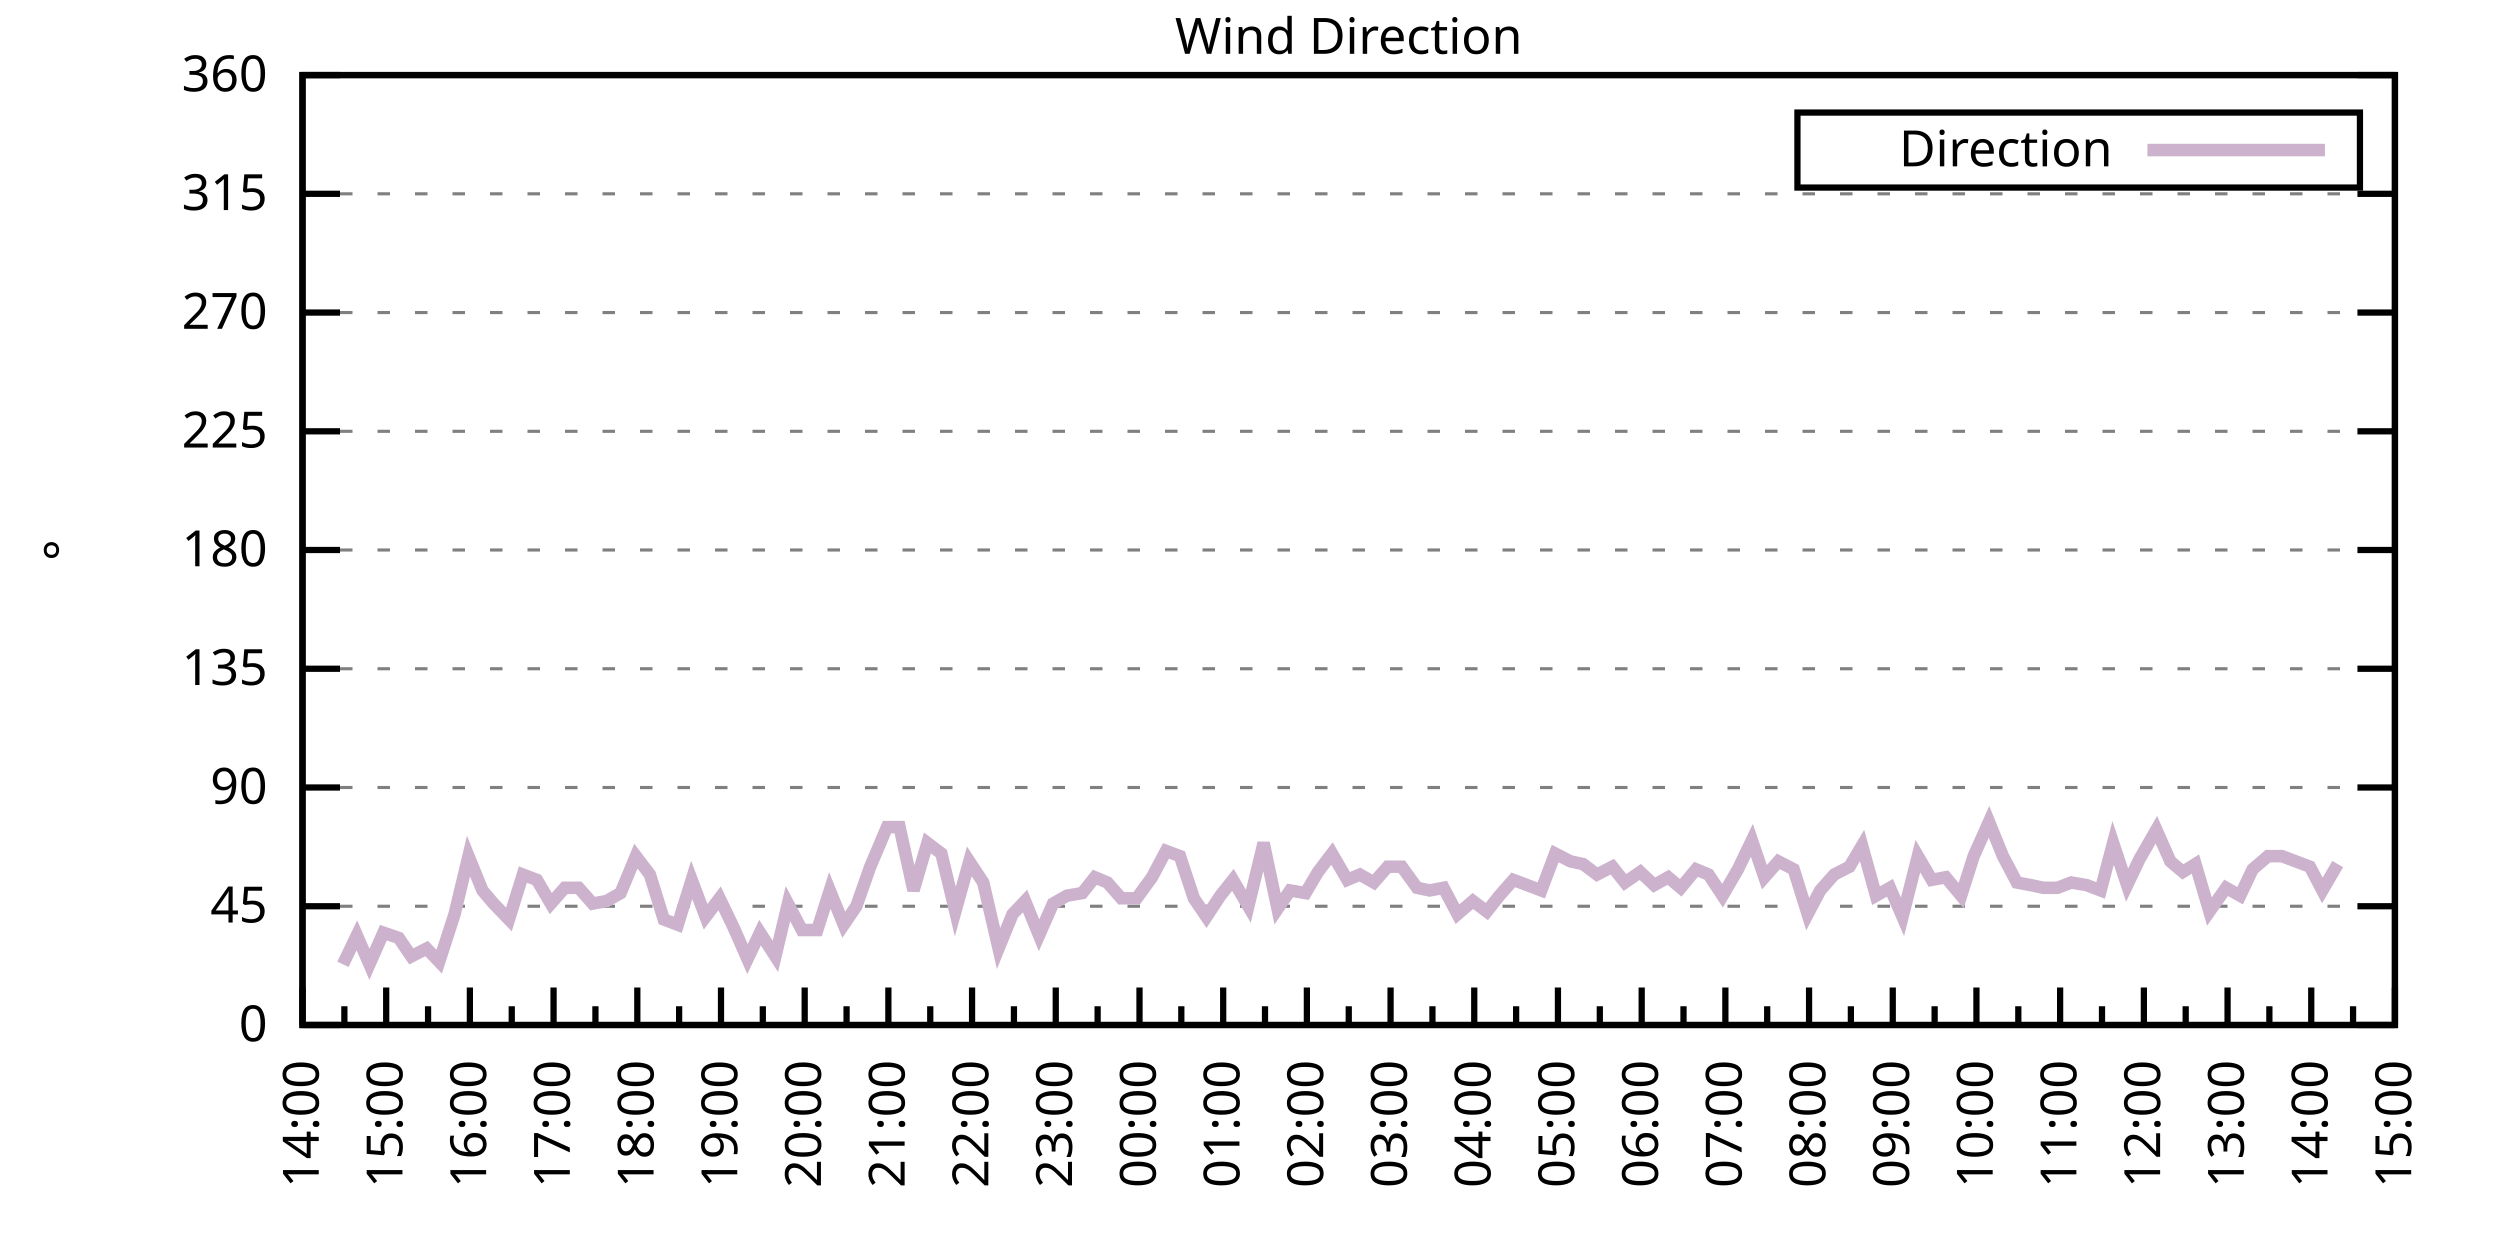
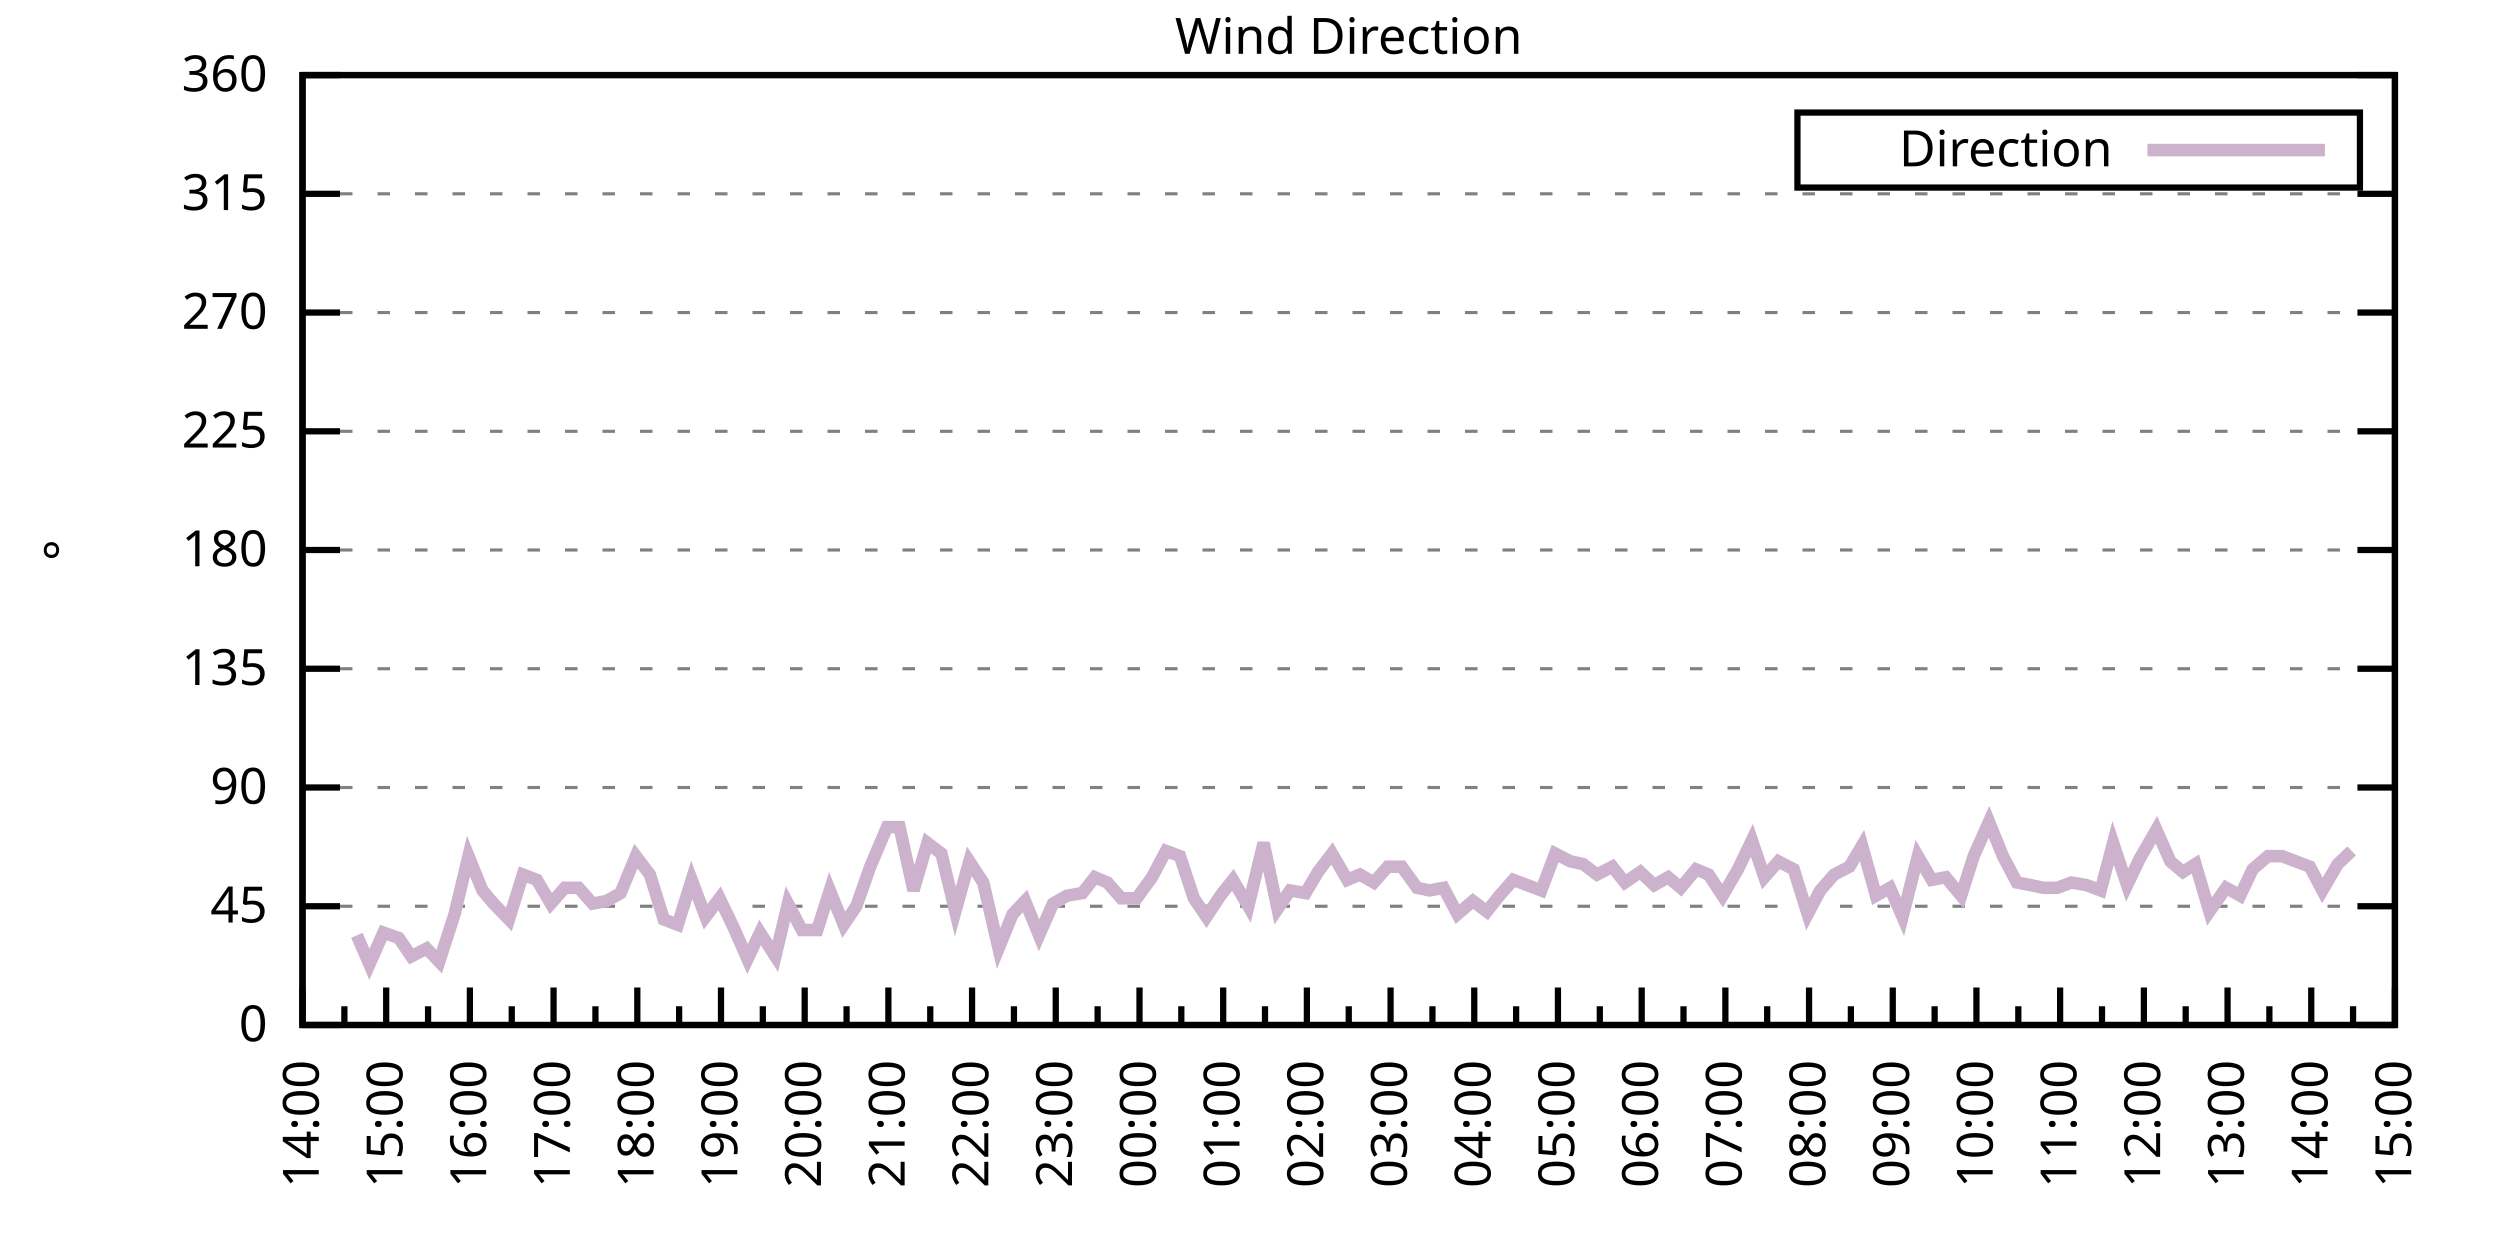
<svg xmlns="http://www.w3.org/2000/svg" xmlns:xlink="http://www.w3.org/1999/xlink" width="400" height="200" viewBox="0 0 400 200">
  <g id="gnuplot_canvas">
    <rect x="0" y="0" width="400" height="200" fill="none" />
    <defs>
      <circle id="gpDot" r="0.5" stroke-width="0.5" stroke="currentColor" />
      <path id="gpPt0" stroke-width="0.333" stroke="currentColor" d="M-1,0 h2 M0,-1 v2" />
      <path id="gpPt1" stroke-width="0.333" stroke="currentColor" d="M-1,-1 L1,1 M1,-1 L-1,1" />
      <path id="gpPt2" stroke-width="0.333" stroke="currentColor" d="M-1,0 L1,0 M0,-1 L0,1 M-1,-1 L1,1 M-1,1 L1,-1" />
      <rect id="gpPt3" stroke-width="0.333" stroke="currentColor" x="-1" y="-1" width="2" height="2" />
      <rect id="gpPt4" stroke-width="0.333" stroke="currentColor" fill="currentColor" x="-1" y="-1" width="2" height="2" />
      <circle id="gpPt5" stroke-width="0.333" stroke="currentColor" cx="0" cy="0" r="1" />
      <use xlink:href="#gpPt5" id="gpPt6" fill="currentColor" stroke="none" />
      <path id="gpPt7" stroke-width="0.333" stroke="currentColor" d="M0,-1.33 L-1.33,0.67 L1.33,0.67 z" />
      <use xlink:href="#gpPt7" id="gpPt8" fill="currentColor" stroke="none" />
      <use xlink:href="#gpPt7" id="gpPt9" stroke="currentColor" transform="rotate(180)" />
      <use xlink:href="#gpPt9" id="gpPt10" fill="currentColor" stroke="none" />
      <use xlink:href="#gpPt3" id="gpPt11" stroke="currentColor" transform="rotate(45)" />
      <use xlink:href="#gpPt11" id="gpPt12" fill="currentColor" stroke="none" />
      <path id="gpPt13" stroke-width="0.333" stroke="currentColor" d="M0,1.330 L1.265,0.411 L0.782,-1.067 L-0.782,-1.076 L-1.265,0.411 z" />
      <use xlink:href="#gpPt13" id="gpPt14" fill="currentColor" stroke="none" />
      <filter id="textbox" filterUnits="objectBoundingBox" x="0" y="0" height="1" width="1">
        <feFlood flood-color="white" flood-opacity="1" result="bgnd" />
        <feComposite in="SourceGraphic" in2="bgnd" operator="atop" />
      </filter>
      <filter id="greybox" filterUnits="objectBoundingBox" x="0" y="0" height="1" width="1">
        <feFlood flood-color="lightgrey" flood-opacity="1" result="grey" />
        <feComposite in="SourceGraphic" in2="grey" operator="atop" />
      </filter>
    </defs>
    <g fill="none" color="white" stroke="currentColor" stroke-width="1.00" stroke-linecap="butt" stroke-linejoin="miter">
</g>
    <g fill="none" color="black" stroke="currentColor" stroke-width="1.00" stroke-linecap="butt" stroke-linejoin="miter">
      <g stroke="none" shape-rendering="crispEdges">
        <polygon fill="rgb(255, 255, 255)" points="48.40,164.00 383.18,164.00 383.18,12.02 48.40,12.02 " />
      </g>
    </g>
    <g fill="none" color="black" stroke="currentColor" stroke-width="1.00" stroke-linecap="butt" stroke-linejoin="miter">
</g>
    <g fill="none" color="black" stroke="black" stroke-width="0.50" stroke-linecap="butt" stroke-linejoin="miter">
</g>
    <g fill="none" color="gray" stroke="currentColor" stroke-width="0.50" stroke-linecap="butt" stroke-linejoin="miter">
      <path stroke="gray" stroke-dasharray="2,4" class="gridline" d="M48.40,164.00 L383.19,164.00  " />
    </g>
    <g fill="none" color="gray" stroke="gray" stroke-width="1.00" stroke-linecap="butt" stroke-linejoin="miter">
</g>
    <g fill="none" color="black" stroke="currentColor" stroke-width="1.00" stroke-linecap="butt" stroke-linejoin="miter">
      <path stroke="black" d="M48.40,164.00 L54.40,164.00 M383.19,164.00 L377.19,164.00  " />
      <g transform="translate(42.80,166.60)" stroke="none" fill="black" font-family="Sans" font-size="8.00" text-anchor="end">
        <text>
          <tspan font-family="Sans"> 0</tspan>
        </text>
      </g>
    </g>
    <g fill="none" color="black" stroke="currentColor" stroke-width="1.00" stroke-linecap="butt" stroke-linejoin="miter">
</g>
    <g fill="none" color="black" stroke="black" stroke-width="0.50" stroke-linecap="butt" stroke-linejoin="miter">
</g>
    <g fill="none" color="gray" stroke="currentColor" stroke-width="0.50" stroke-linecap="butt" stroke-linejoin="miter">
      <path stroke="gray" stroke-dasharray="2,4" class="gridline" d="M48.40,145.00 L383.19,145.00  " />
    </g>
    <g fill="none" color="gray" stroke="gray" stroke-width="1.00" stroke-linecap="butt" stroke-linejoin="miter">
</g>
    <g fill="none" color="black" stroke="currentColor" stroke-width="1.00" stroke-linecap="butt" stroke-linejoin="miter">
      <path stroke="black" d="M48.40,145.00 L54.40,145.00 M383.19,145.00 L377.19,145.00  " />
      <g transform="translate(42.80,147.60)" stroke="none" fill="black" font-family="Sans" font-size="8.00" text-anchor="end">
        <text>
          <tspan font-family="Sans"> 45</tspan>
        </text>
      </g>
    </g>
    <g fill="none" color="black" stroke="currentColor" stroke-width="1.00" stroke-linecap="butt" stroke-linejoin="miter">
</g>
    <g fill="none" color="black" stroke="black" stroke-width="0.50" stroke-linecap="butt" stroke-linejoin="miter">
</g>
    <g fill="none" color="gray" stroke="currentColor" stroke-width="0.50" stroke-linecap="butt" stroke-linejoin="miter">
      <path stroke="gray" stroke-dasharray="2,4" class="gridline" d="M48.40,126.00 L383.19,126.00  " />
    </g>
    <g fill="none" color="gray" stroke="gray" stroke-width="1.00" stroke-linecap="butt" stroke-linejoin="miter">
</g>
    <g fill="none" color="black" stroke="currentColor" stroke-width="1.00" stroke-linecap="butt" stroke-linejoin="miter">
      <path stroke="black" d="M48.40,126.00 L54.40,126.00 M383.19,126.00 L377.19,126.00  " />
      <g transform="translate(42.80,128.60)" stroke="none" fill="black" font-family="Sans" font-size="8.00" text-anchor="end">
        <text>
          <tspan font-family="Sans"> 90</tspan>
        </text>
      </g>
    </g>
    <g fill="none" color="black" stroke="currentColor" stroke-width="1.00" stroke-linecap="butt" stroke-linejoin="miter">
</g>
    <g fill="none" color="black" stroke="black" stroke-width="0.50" stroke-linecap="butt" stroke-linejoin="miter">
</g>
    <g fill="none" color="gray" stroke="currentColor" stroke-width="0.50" stroke-linecap="butt" stroke-linejoin="miter">
      <path stroke="gray" stroke-dasharray="2,4" class="gridline" d="M48.40,107.00 L383.19,107.00  " />
    </g>
    <g fill="none" color="gray" stroke="gray" stroke-width="1.00" stroke-linecap="butt" stroke-linejoin="miter">
</g>
    <g fill="none" color="black" stroke="currentColor" stroke-width="1.00" stroke-linecap="butt" stroke-linejoin="miter">
      <path stroke="black" d="M48.40,107.00 L54.40,107.00 M383.19,107.00 L377.19,107.00  " />
      <g transform="translate(42.80,109.60)" stroke="none" fill="black" font-family="Sans" font-size="8.00" text-anchor="end">
        <text>
          <tspan font-family="Sans"> 135</tspan>
        </text>
      </g>
    </g>
    <g fill="none" color="black" stroke="currentColor" stroke-width="1.00" stroke-linecap="butt" stroke-linejoin="miter">
</g>
    <g fill="none" color="black" stroke="black" stroke-width="0.50" stroke-linecap="butt" stroke-linejoin="miter">
</g>
    <g fill="none" color="gray" stroke="currentColor" stroke-width="0.50" stroke-linecap="butt" stroke-linejoin="miter">
      <path stroke="gray" stroke-dasharray="2,4" class="gridline" d="M48.40,88.00 L383.19,88.00  " />
    </g>
    <g fill="none" color="gray" stroke="gray" stroke-width="1.00" stroke-linecap="butt" stroke-linejoin="miter">
</g>
    <g fill="none" color="black" stroke="currentColor" stroke-width="1.00" stroke-linecap="butt" stroke-linejoin="miter">
      <path stroke="black" d="M48.40,88.00 L54.40,88.00 M383.19,88.00 L377.19,88.00  " />
      <g transform="translate(42.80,90.60)" stroke="none" fill="black" font-family="Sans" font-size="8.00" text-anchor="end">
        <text>
          <tspan font-family="Sans"> 180</tspan>
        </text>
      </g>
    </g>
    <g fill="none" color="black" stroke="currentColor" stroke-width="1.00" stroke-linecap="butt" stroke-linejoin="miter">
</g>
    <g fill="none" color="black" stroke="black" stroke-width="0.50" stroke-linecap="butt" stroke-linejoin="miter">
</g>
    <g fill="none" color="gray" stroke="currentColor" stroke-width="0.50" stroke-linecap="butt" stroke-linejoin="miter">
      <path stroke="gray" stroke-dasharray="2,4" class="gridline" d="M48.40,69.01 L383.19,69.01  " />
    </g>
    <g fill="none" color="gray" stroke="gray" stroke-width="1.00" stroke-linecap="butt" stroke-linejoin="miter">
</g>
    <g fill="none" color="black" stroke="currentColor" stroke-width="1.00" stroke-linecap="butt" stroke-linejoin="miter">
      <path stroke="black" d="M48.40,69.01 L54.40,69.01 M383.19,69.01 L377.19,69.01  " />
      <g transform="translate(42.80,71.61)" stroke="none" fill="black" font-family="Sans" font-size="8.00" text-anchor="end">
        <text>
          <tspan font-family="Sans"> 225</tspan>
        </text>
      </g>
    </g>
    <g fill="none" color="black" stroke="currentColor" stroke-width="1.00" stroke-linecap="butt" stroke-linejoin="miter">
</g>
    <g fill="none" color="black" stroke="black" stroke-width="0.50" stroke-linecap="butt" stroke-linejoin="miter">
</g>
    <g fill="none" color="gray" stroke="currentColor" stroke-width="0.50" stroke-linecap="butt" stroke-linejoin="miter">
      <path stroke="gray" stroke-dasharray="2,4" class="gridline" d="M48.40,50.01 L383.19,50.01  " />
    </g>
    <g fill="none" color="gray" stroke="gray" stroke-width="1.00" stroke-linecap="butt" stroke-linejoin="miter">
</g>
    <g fill="none" color="black" stroke="currentColor" stroke-width="1.00" stroke-linecap="butt" stroke-linejoin="miter">
      <path stroke="black" d="M48.40,50.01 L54.40,50.01 M383.19,50.01 L377.19,50.01  " />
      <g transform="translate(42.80,52.61)" stroke="none" fill="black" font-family="Sans" font-size="8.00" text-anchor="end">
        <text>
          <tspan font-family="Sans"> 270</tspan>
        </text>
      </g>
    </g>
    <g fill="none" color="black" stroke="currentColor" stroke-width="1.00" stroke-linecap="butt" stroke-linejoin="miter">
</g>
    <g fill="none" color="black" stroke="black" stroke-width="0.50" stroke-linecap="butt" stroke-linejoin="miter">
</g>
    <g fill="none" color="gray" stroke="currentColor" stroke-width="0.50" stroke-linecap="butt" stroke-linejoin="miter">
      <path stroke="gray" stroke-dasharray="2,4" class="gridline" d="M48.40,31.01 L383.19,31.01  " />
    </g>
    <g fill="none" color="gray" stroke="gray" stroke-width="1.00" stroke-linecap="butt" stroke-linejoin="miter">
</g>
    <g fill="none" color="black" stroke="currentColor" stroke-width="1.00" stroke-linecap="butt" stroke-linejoin="miter">
      <path stroke="black" d="M48.40,31.01 L54.40,31.01 M383.19,31.01 L377.19,31.01  " />
      <g transform="translate(42.80,33.61)" stroke="none" fill="black" font-family="Sans" font-size="8.00" text-anchor="end">
        <text>
          <tspan font-family="Sans"> 315</tspan>
        </text>
      </g>
    </g>
    <g fill="none" color="black" stroke="currentColor" stroke-width="1.00" stroke-linecap="butt" stroke-linejoin="miter">
</g>
    <g fill="none" color="black" stroke="black" stroke-width="0.50" stroke-linecap="butt" stroke-linejoin="miter">
</g>
    <g fill="none" color="gray" stroke="currentColor" stroke-width="0.50" stroke-linecap="butt" stroke-linejoin="miter">
      <path stroke="gray" stroke-dasharray="2,4" class="gridline" d="M48.40,12.01 L383.19,12.01  " />
    </g>
    <g fill="none" color="gray" stroke="gray" stroke-width="1.00" stroke-linecap="butt" stroke-linejoin="miter">
</g>
    <g fill="none" color="black" stroke="currentColor" stroke-width="1.00" stroke-linecap="butt" stroke-linejoin="miter">
      <path stroke="black" d="M48.40,12.01 L54.40,12.01 M383.19,12.01 L377.19,12.01  " />
      <g transform="translate(42.80,14.61)" stroke="none" fill="black" font-family="Sans" font-size="8.00" text-anchor="end">
        <text>
          <tspan font-family="Sans"> 360</tspan>
        </text>
      </g>
    </g>
    <g fill="none" color="black" stroke="currentColor" stroke-width="1.00" stroke-linecap="butt" stroke-linejoin="miter">
      <path stroke="black" d="M48.40,164.00 L48.40,158.00  " />
      <g transform="translate(51.00,169.60) rotate(270)" stroke="none" fill="black" font-family="Sans" font-size="8.00" text-anchor="end">
        <text>
          <tspan font-family="Sans">14:00</tspan>
        </text>
      </g>
    </g>
    <g fill="none" color="black" stroke="currentColor" stroke-width="1.00" stroke-linecap="butt" stroke-linejoin="miter">
      <path stroke="black" d="M55.10,164.00 L55.10,161.00 M61.79,164.00 L61.79,158.00  " />
      <g transform="translate(64.39,169.60) rotate(270)" stroke="none" fill="black" font-family="Sans" font-size="8.00" text-anchor="end">
        <text>
          <tspan font-family="Sans">15:00</tspan>
        </text>
      </g>
    </g>
    <g fill="none" color="black" stroke="currentColor" stroke-width="1.00" stroke-linecap="butt" stroke-linejoin="miter">
      <path stroke="black" d="M68.49,164.00 L68.49,161.00 M75.18,164.00 L75.18,158.00  " />
      <g transform="translate(77.78,169.60) rotate(270)" stroke="none" fill="black" font-family="Sans" font-size="8.00" text-anchor="end">
        <text>
          <tspan font-family="Sans">16:00</tspan>
        </text>
      </g>
    </g>
    <g fill="none" color="black" stroke="currentColor" stroke-width="1.00" stroke-linecap="butt" stroke-linejoin="miter">
      <path stroke="black" d="M81.88,164.00 L81.88,161.00 M88.57,164.00 L88.57,158.00  " />
      <g transform="translate(91.17,169.60) rotate(270)" stroke="none" fill="black" font-family="Sans" font-size="8.00" text-anchor="end">
        <text>
          <tspan font-family="Sans">17:00</tspan>
        </text>
      </g>
    </g>
    <g fill="none" color="black" stroke="currentColor" stroke-width="1.00" stroke-linecap="butt" stroke-linejoin="miter">
      <path stroke="black" d="M95.27,164.00 L95.27,161.00 M101.97,164.00 L101.97,158.00  " />
      <g transform="translate(104.57,169.60) rotate(270)" stroke="none" fill="black" font-family="Sans" font-size="8.00" text-anchor="end">
        <text>
          <tspan font-family="Sans">18:00</tspan>
        </text>
      </g>
    </g>
    <g fill="none" color="black" stroke="currentColor" stroke-width="1.00" stroke-linecap="butt" stroke-linejoin="miter">
      <path stroke="black" d="M108.66,164.00 L108.66,161.00 M115.36,164.00 L115.36,158.00  " />
      <g transform="translate(117.96,169.60) rotate(270)" stroke="none" fill="black" font-family="Sans" font-size="8.00" text-anchor="end">
        <text>
          <tspan font-family="Sans">19:00</tspan>
        </text>
      </g>
    </g>
    <g fill="none" color="black" stroke="currentColor" stroke-width="1.00" stroke-linecap="butt" stroke-linejoin="miter">
      <path stroke="black" d="M122.05,164.00 L122.05,161.00 M128.75,164.00 L128.75,158.00  " />
      <g transform="translate(131.35,169.60) rotate(270)" stroke="none" fill="black" font-family="Sans" font-size="8.00" text-anchor="end">
        <text>
          <tspan font-family="Sans">20:00</tspan>
        </text>
      </g>
    </g>
    <g fill="none" color="black" stroke="currentColor" stroke-width="1.00" stroke-linecap="butt" stroke-linejoin="miter">
      <path stroke="black" d="M135.45,164.00 L135.45,161.00 M142.14,164.00 L142.14,158.00  " />
      <g transform="translate(144.74,169.60) rotate(270)" stroke="none" fill="black" font-family="Sans" font-size="8.00" text-anchor="end">
        <text>
          <tspan font-family="Sans">21:00</tspan>
        </text>
      </g>
    </g>
    <g fill="none" color="black" stroke="currentColor" stroke-width="1.00" stroke-linecap="butt" stroke-linejoin="miter">
      <path stroke="black" d="M148.84,164.00 L148.84,161.00 M155.53,164.00 L155.53,158.00  " />
      <g transform="translate(158.13,169.60) rotate(270)" stroke="none" fill="black" font-family="Sans" font-size="8.00" text-anchor="end">
        <text>
          <tspan font-family="Sans">22:00</tspan>
        </text>
      </g>
    </g>
    <g fill="none" color="black" stroke="currentColor" stroke-width="1.00" stroke-linecap="butt" stroke-linejoin="miter">
      <path stroke="black" d="M162.23,164.00 L162.23,161.00 M168.92,164.00 L168.92,158.00  " />
      <g transform="translate(171.52,169.60) rotate(270)" stroke="none" fill="black" font-family="Sans" font-size="8.00" text-anchor="end">
        <text>
          <tspan font-family="Sans">23:00</tspan>
        </text>
      </g>
    </g>
    <g fill="none" color="black" stroke="currentColor" stroke-width="1.00" stroke-linecap="butt" stroke-linejoin="miter">
      <path stroke="black" d="M175.62,164.00 L175.62,161.00 M182.32,164.00 L182.32,158.00  " />
      <g transform="translate(184.92,169.60) rotate(270)" stroke="none" fill="black" font-family="Sans" font-size="8.00" text-anchor="end">
        <text>
          <tspan font-family="Sans">00:00</tspan>
        </text>
      </g>
    </g>
    <g fill="none" color="black" stroke="currentColor" stroke-width="1.00" stroke-linecap="butt" stroke-linejoin="miter">
      <path stroke="black" d="M189.01,164.00 L189.01,161.00 M195.71,164.00 L195.71,158.00  " />
      <g transform="translate(198.31,169.60) rotate(270)" stroke="none" fill="black" font-family="Sans" font-size="8.00" text-anchor="end">
        <text>
          <tspan font-family="Sans">01:00</tspan>
        </text>
      </g>
    </g>
    <g fill="none" color="black" stroke="currentColor" stroke-width="1.00" stroke-linecap="butt" stroke-linejoin="miter">
      <path stroke="black" d="M202.40,164.00 L202.40,161.00 M209.10,164.00 L209.10,158.00  " />
      <g transform="translate(211.70,169.60) rotate(270)" stroke="none" fill="black" font-family="Sans" font-size="8.00" text-anchor="end">
        <text>
          <tspan font-family="Sans">02:00</tspan>
        </text>
      </g>
    </g>
    <g fill="none" color="black" stroke="currentColor" stroke-width="1.00" stroke-linecap="butt" stroke-linejoin="miter">
      <path stroke="black" d="M215.80,164.00 L215.80,161.00 M222.49,164.00 L222.49,158.00  " />
      <g transform="translate(225.09,169.60) rotate(270)" stroke="none" fill="black" font-family="Sans" font-size="8.00" text-anchor="end">
        <text>
          <tspan font-family="Sans">03:00</tspan>
        </text>
      </g>
    </g>
    <g fill="none" color="black" stroke="currentColor" stroke-width="1.00" stroke-linecap="butt" stroke-linejoin="miter">
      <path stroke="black" d="M229.19,164.00 L229.19,161.00 M235.88,164.00 L235.88,158.00  " />
      <g transform="translate(238.48,169.60) rotate(270)" stroke="none" fill="black" font-family="Sans" font-size="8.00" text-anchor="end">
        <text>
          <tspan font-family="Sans">04:00</tspan>
        </text>
      </g>
    </g>
    <g fill="none" color="black" stroke="currentColor" stroke-width="1.00" stroke-linecap="butt" stroke-linejoin="miter">
      <path stroke="black" d="M242.58,164.00 L242.58,161.00 M249.27,164.00 L249.27,158.00  " />
      <g transform="translate(251.87,169.60) rotate(270)" stroke="none" fill="black" font-family="Sans" font-size="8.00" text-anchor="end">
        <text>
          <tspan font-family="Sans">05:00</tspan>
        </text>
      </g>
    </g>
    <g fill="none" color="black" stroke="currentColor" stroke-width="1.00" stroke-linecap="butt" stroke-linejoin="miter">
      <path stroke="black" d="M255.97,164.00 L255.97,161.00 M262.67,164.00 L262.67,158.00  " />
      <g transform="translate(265.27,169.60) rotate(270)" stroke="none" fill="black" font-family="Sans" font-size="8.00" text-anchor="end">
        <text>
          <tspan font-family="Sans">06:00</tspan>
        </text>
      </g>
    </g>
    <g fill="none" color="black" stroke="currentColor" stroke-width="1.00" stroke-linecap="butt" stroke-linejoin="miter">
      <path stroke="black" d="M269.36,164.00 L269.36,161.00 M276.06,164.00 L276.06,158.00  " />
      <g transform="translate(278.66,169.60) rotate(270)" stroke="none" fill="black" font-family="Sans" font-size="8.00" text-anchor="end">
        <text>
          <tspan font-family="Sans">07:00</tspan>
        </text>
      </g>
    </g>
    <g fill="none" color="black" stroke="currentColor" stroke-width="1.00" stroke-linecap="butt" stroke-linejoin="miter">
      <path stroke="black" d="M282.75,164.00 L282.75,161.00 M289.45,164.00 L289.45,158.00  " />
      <g transform="translate(292.05,169.60) rotate(270)" stroke="none" fill="black" font-family="Sans" font-size="8.00" text-anchor="end">
        <text>
          <tspan font-family="Sans">08:00</tspan>
        </text>
      </g>
    </g>
    <g fill="none" color="black" stroke="currentColor" stroke-width="1.00" stroke-linecap="butt" stroke-linejoin="miter">
      <path stroke="black" d="M296.14,164.00 L296.14,161.00 M302.84,164.00 L302.84,158.00  " />
      <g transform="translate(305.44,169.60) rotate(270)" stroke="none" fill="black" font-family="Sans" font-size="8.00" text-anchor="end">
        <text>
          <tspan font-family="Sans">09:00</tspan>
        </text>
      </g>
    </g>
    <g fill="none" color="black" stroke="currentColor" stroke-width="1.00" stroke-linecap="butt" stroke-linejoin="miter">
      <path stroke="black" d="M309.54,164.00 L309.54,161.00 M316.23,164.00 L316.23,158.00  " />
      <g transform="translate(318.83,169.60) rotate(270)" stroke="none" fill="black" font-family="Sans" font-size="8.00" text-anchor="end">
        <text>
          <tspan font-family="Sans">10:00</tspan>
        </text>
      </g>
    </g>
    <g fill="none" color="black" stroke="currentColor" stroke-width="1.00" stroke-linecap="butt" stroke-linejoin="miter">
      <path stroke="black" d="M322.93,164.00 L322.93,161.00 M329.62,164.00 L329.62,158.00  " />
      <g transform="translate(332.22,169.60) rotate(270)" stroke="none" fill="black" font-family="Sans" font-size="8.00" text-anchor="end">
        <text>
          <tspan font-family="Sans">11:00</tspan>
        </text>
      </g>
    </g>
    <g fill="none" color="black" stroke="currentColor" stroke-width="1.00" stroke-linecap="butt" stroke-linejoin="miter">
      <path stroke="black" d="M336.32,164.00 L336.32,161.00 M343.02,164.00 L343.02,158.00  " />
      <g transform="translate(345.62,169.60) rotate(270)" stroke="none" fill="black" font-family="Sans" font-size="8.00" text-anchor="end">
        <text>
          <tspan font-family="Sans">12:00</tspan>
        </text>
      </g>
    </g>
    <g fill="none" color="black" stroke="currentColor" stroke-width="1.00" stroke-linecap="butt" stroke-linejoin="miter">
      <path stroke="black" d="M349.71,164.00 L349.71,161.00 M356.41,164.00 L356.41,158.00  " />
      <g transform="translate(359.01,169.60) rotate(270)" stroke="none" fill="black" font-family="Sans" font-size="8.00" text-anchor="end">
        <text>
          <tspan font-family="Sans">13:00</tspan>
        </text>
      </g>
    </g>
    <g fill="none" color="black" stroke="currentColor" stroke-width="1.00" stroke-linecap="butt" stroke-linejoin="miter">
      <path stroke="black" d="M363.10,164.00 L363.10,161.00 M369.80,164.00 L369.80,158.00  " />
      <g transform="translate(372.40,169.60) rotate(270)" stroke="none" fill="black" font-family="Sans" font-size="8.00" text-anchor="end">
        <text>
          <tspan font-family="Sans">14:00</tspan>
        </text>
      </g>
    </g>
    <g fill="none" color="black" stroke="currentColor" stroke-width="1.00" stroke-linecap="butt" stroke-linejoin="miter">
      <path stroke="black" d="M376.49,164.00 L376.49,161.00 M383.19,164.00 L383.19,158.00  " />
      <g transform="translate(385.79,169.60) rotate(270)" stroke="none" fill="black" font-family="Sans" font-size="8.00" text-anchor="end">
        <text>
          <tspan font-family="Sans">15:00</tspan>
        </text>
      </g>
    </g>
    <g fill="none" color="black" stroke="currentColor" stroke-width="1.00" stroke-linecap="butt" stroke-linejoin="miter">
</g>
    <g fill="none" color="black" stroke="currentColor" stroke-width="1.00" stroke-linecap="butt" stroke-linejoin="miter">
      <path stroke="black" d="M48.40,12.01 L48.40,164.00 L383.19,164.00 L383.19,12.01 L48.40,12.01 Z  " />
    </g>
    <g fill="none" color="black" stroke="currentColor" stroke-width="1.00" stroke-linecap="butt" stroke-linejoin="miter">
      <g transform="translate(12.80,88.01) rotate(270)" stroke="none" fill="black" font-family="Sans" font-size="8.00" text-anchor="middle">
        <text>
          <tspan font-family="Sans">°</tspan>
        </text>
      </g>
    </g>
    <g fill="none" color="black" stroke="currentColor" stroke-width="1.00" stroke-linecap="butt" stroke-linejoin="miter">
</g>
    <g fill="none" color="black" stroke="currentColor" stroke-width="1.00" stroke-linecap="butt" stroke-linejoin="miter">
      <path stroke="black" d="M287.59,30.01 L287.59,18.01 L377.59,18.01 L377.59,30.01 L287.59,30.01 Z  " />
    </g>
    <g id="Wind_direction_plot_1">
      <g fill="none" color="white" stroke="black" stroke-width="2.00" stroke-linecap="butt" stroke-linejoin="miter">
</g>
      <g fill="none" color="black" stroke="currentColor" stroke-width="2.00" stroke-linecap="butt" stroke-linejoin="miter">
        <g transform="translate(337.99,26.61)" stroke="none" fill="black" font-family="Sans" font-size="8.00" text-anchor="end">
          <text>
            <tspan font-family="Sans">Direction</tspan>
          </text>
        </g>
      </g>
      <g fill="none" color="black" stroke="currentColor" stroke-width="2.00" stroke-linecap="butt" stroke-linejoin="miter">
-         <path stroke="rgb(204, 178, 204)" d="M343.59,24.01 L371.99,24.01 M54.87,154.29 L57.10,149.65 L59.11,154.29 L61.35,149.22 L63.80,150.07 L65.81,153.02   L68.26,151.76 L70.27,153.87 L72.73,146.27 L74.96,136.98 L77.19,142.47 L78.98,144.58 L81.43,147.11 L83.66,139.93   L85.90,140.78 L88.13,144.58 L90.36,142.05 L92.59,142.05 L94.82,144.58 L97.06,144.16 L99.29,142.89 L101.74,136.98   L103.98,139.93 L106.21,147.11 L108.44,147.96 L110.67,140.78 L112.90,146.69 L115.13,143.73 L117.37,148.38 L119.60,153.45   L121.61,149.22 L124.06,153.02 L126.07,144.58 L128.30,148.80 L130.76,148.80 L132.77,142.47 L135.00,147.96 L137.01,145.00   L139.24,138.67 L141.92,132.34 L143.93,132.34 L146.16,142.47 L148.39,134.87 L150.62,136.56 L152.85,145.85 L155.09,137.82   L157.32,141.20 L159.77,151.76 L162.01,146.27 L164.01,144.16 L166.25,149.65 L168.48,144.58 L170.71,143.31 L173.17,142.89   L175.17,140.36 L177.18,141.20 L179.41,143.73 L181.87,143.73 L184.32,140.36 L186.56,136.14 L188.79,136.98 L191.02,143.73   L193.03,146.69 L195.26,143.31 L197.27,140.78 L199.73,145.00 L202.18,134.87 L204.41,145.42 L206.42,142.47 L208.88,142.89   L210.88,139.51 L213.12,136.56 L215.57,140.78 L217.58,139.93 L219.81,141.20 L222.04,138.67 L224.28,138.67 L226.73,142.05   L228.74,142.47 L230.97,142.05 L233.20,146.27 L235.66,144.16 L237.89,145.85 L239.90,143.31 L242.13,140.78 L244.36,141.62   L246.60,142.47 L248.83,136.56 L251.28,137.82 L253.29,138.25 L255.52,139.93 L257.98,138.67 L259.99,141.20 L262.44,139.51   L264.67,141.62 L266.91,140.36 L268.92,142.05 L271.37,139.09 L273.38,139.93 L275.61,143.31 L278.07,139.09 L280.30,134.45   L282.31,140.36 L284.54,137.82 L286.99,139.09 L289.23,146.27 L291.23,142.47 L293.47,139.93 L295.92,138.67 L297.93,135.29   L300.16,143.31 L302.39,142.05 L304.40,146.69 L306.86,136.98 L309.09,140.78 L311.32,140.36 L313.78,143.31 L315.79,136.98   L318.24,131.49 L320.47,136.98 L322.70,141.20 L324.94,141.62 L326.95,142.05 L329.18,142.05 L331.41,141.20 L333.86,141.62   L336.10,142.47 L338.10,134.87 L340.34,141.62 L342.35,137.40 L345.02,132.76 L347.26,137.82 L349.26,139.51 L351.27,138.25   L353.51,145.85 L356.18,142.05 L358.42,143.31 L360.42,139.09 L362.88,136.98 L365.11,136.98 L369.58,138.67 L371.58,142.47   L374.04,138.25  " />
+         <path stroke="rgb(204, 178, 204)" d="M343.59,24.01 L371.99,24.01 M57.10,149.65 L59.11,154.29 L61.35,149.22 L63.80,150.07 L65.81,153.02 L68.26,151.76   L70.27,153.87 L72.73,146.27 L74.96,136.98 L77.19,142.47 L78.98,144.58 L81.43,147.11 L83.66,139.93 L85.90,140.78   L88.13,144.58 L90.36,142.05 L92.59,142.05 L94.82,144.58 L97.06,144.16 L99.29,142.89 L101.74,136.98 L103.98,139.93   L106.21,147.11 L108.44,147.96 L110.67,140.78 L112.90,146.69 L115.13,143.73 L117.37,148.38 L119.60,153.45 L121.61,149.22   L124.06,153.02 L126.07,144.58 L128.30,148.80 L130.76,148.80 L132.77,142.47 L135.00,147.96 L137.01,145.00 L139.24,138.67   L141.92,132.34 L143.93,132.34 L146.16,142.47 L148.39,134.87 L150.62,136.56 L152.85,145.85 L155.09,137.82 L157.32,141.20   L159.77,151.76 L162.01,146.27 L164.01,144.16 L166.25,149.65 L168.48,144.58 L170.71,143.31 L173.17,142.89 L175.17,140.36   L177.18,141.20 L179.41,143.73 L181.87,143.73 L184.32,140.36 L186.56,136.14 L188.79,136.98 L191.02,143.73 L193.03,146.69   L195.26,143.31 L197.27,140.78 L199.73,145.00 L202.18,134.87 L204.41,145.42 L206.42,142.47 L208.88,142.89 L210.88,139.51   L213.12,136.56 L215.57,140.78 L217.58,139.93 L219.81,141.20 L222.04,138.67 L224.28,138.67 L226.73,142.05 L228.74,142.47   L230.97,142.05 L233.20,146.27 L235.66,144.16 L237.89,145.85 L239.90,143.31 L242.13,140.78 L244.36,141.62 L246.60,142.47   L248.83,136.56 L251.28,137.82 L253.29,138.25 L255.52,139.93 L257.98,138.67 L259.99,141.20 L262.44,139.51 L264.67,141.62   L266.91,140.36 L268.92,142.05 L271.37,139.09 L273.38,139.93 L275.61,143.31 L278.07,139.09 L280.30,134.45 L282.31,140.36   L284.54,137.82 L286.99,139.09 L289.23,146.27 L291.23,142.47 L293.47,139.93 L295.92,138.67 L297.93,135.29 L300.16,143.31   L302.39,142.05 L304.40,146.69 L306.86,136.98 L309.09,140.78 L311.32,140.36 L313.78,143.31 L315.79,136.98 L318.24,131.49   L320.47,136.98 L322.70,141.20 L324.94,141.62 L326.95,142.05 L329.18,142.05 L331.41,141.20 L333.86,141.62 L336.10,142.47   L338.10,134.87 L340.34,141.62 L342.35,137.40 L345.02,132.76 L347.26,137.82 L349.26,139.51 L351.27,138.25 L353.51,145.85   L356.18,142.05 L358.42,143.31 L360.42,139.09 L362.88,136.98 L365.11,136.98 L369.58,138.67 L371.58,142.47 L374.04,138.25   L376.27,136.14  " />
      </g>
    </g>
    <g fill="none" color="black" stroke="currentColor" stroke-width="2.00" stroke-linecap="butt" stroke-linejoin="miter">
</g>
    <g fill="none" color="black" stroke="black" stroke-width="1.00" stroke-linecap="butt" stroke-linejoin="miter">
</g>
    <g fill="none" color="black" stroke="currentColor" stroke-width="1.00" stroke-linecap="butt" stroke-linejoin="miter">
      <path stroke="black" d="M48.40,12.01 L48.40,164.00 L383.19,164.00 L383.19,12.01 L48.40,12.01 Z  " />
    </g>
    <g fill="none" color="black" stroke="currentColor" stroke-width="1.00" stroke-linecap="butt" stroke-linejoin="miter">
      <g transform="translate(215.79,8.61)" stroke="none" fill="black" font-family="Sans" font-size="8.00" text-anchor="middle">
        <text>
          <tspan font-family="Sans">Wind Direction</tspan>
        </text>
      </g>
    </g>
    <g fill="none" color="black" stroke="currentColor" stroke-width="1.00" stroke-linecap="butt" stroke-linejoin="miter">
</g>
  </g>
</svg>
